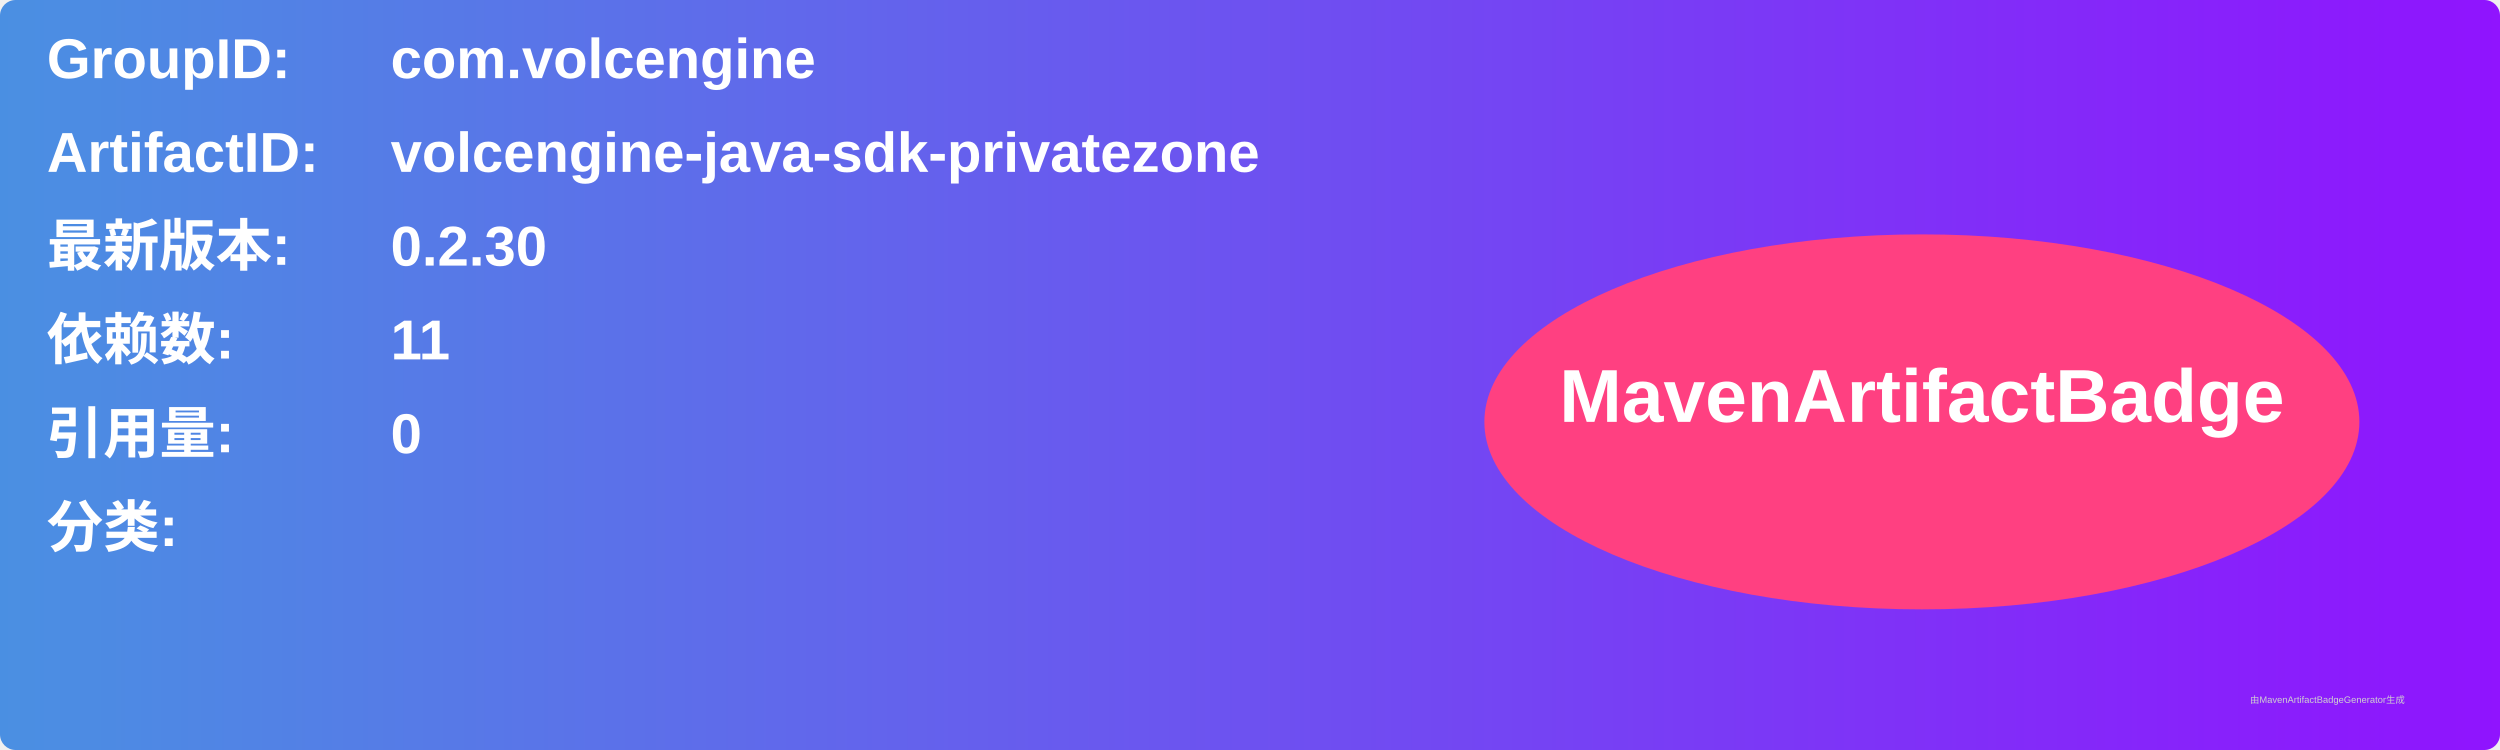
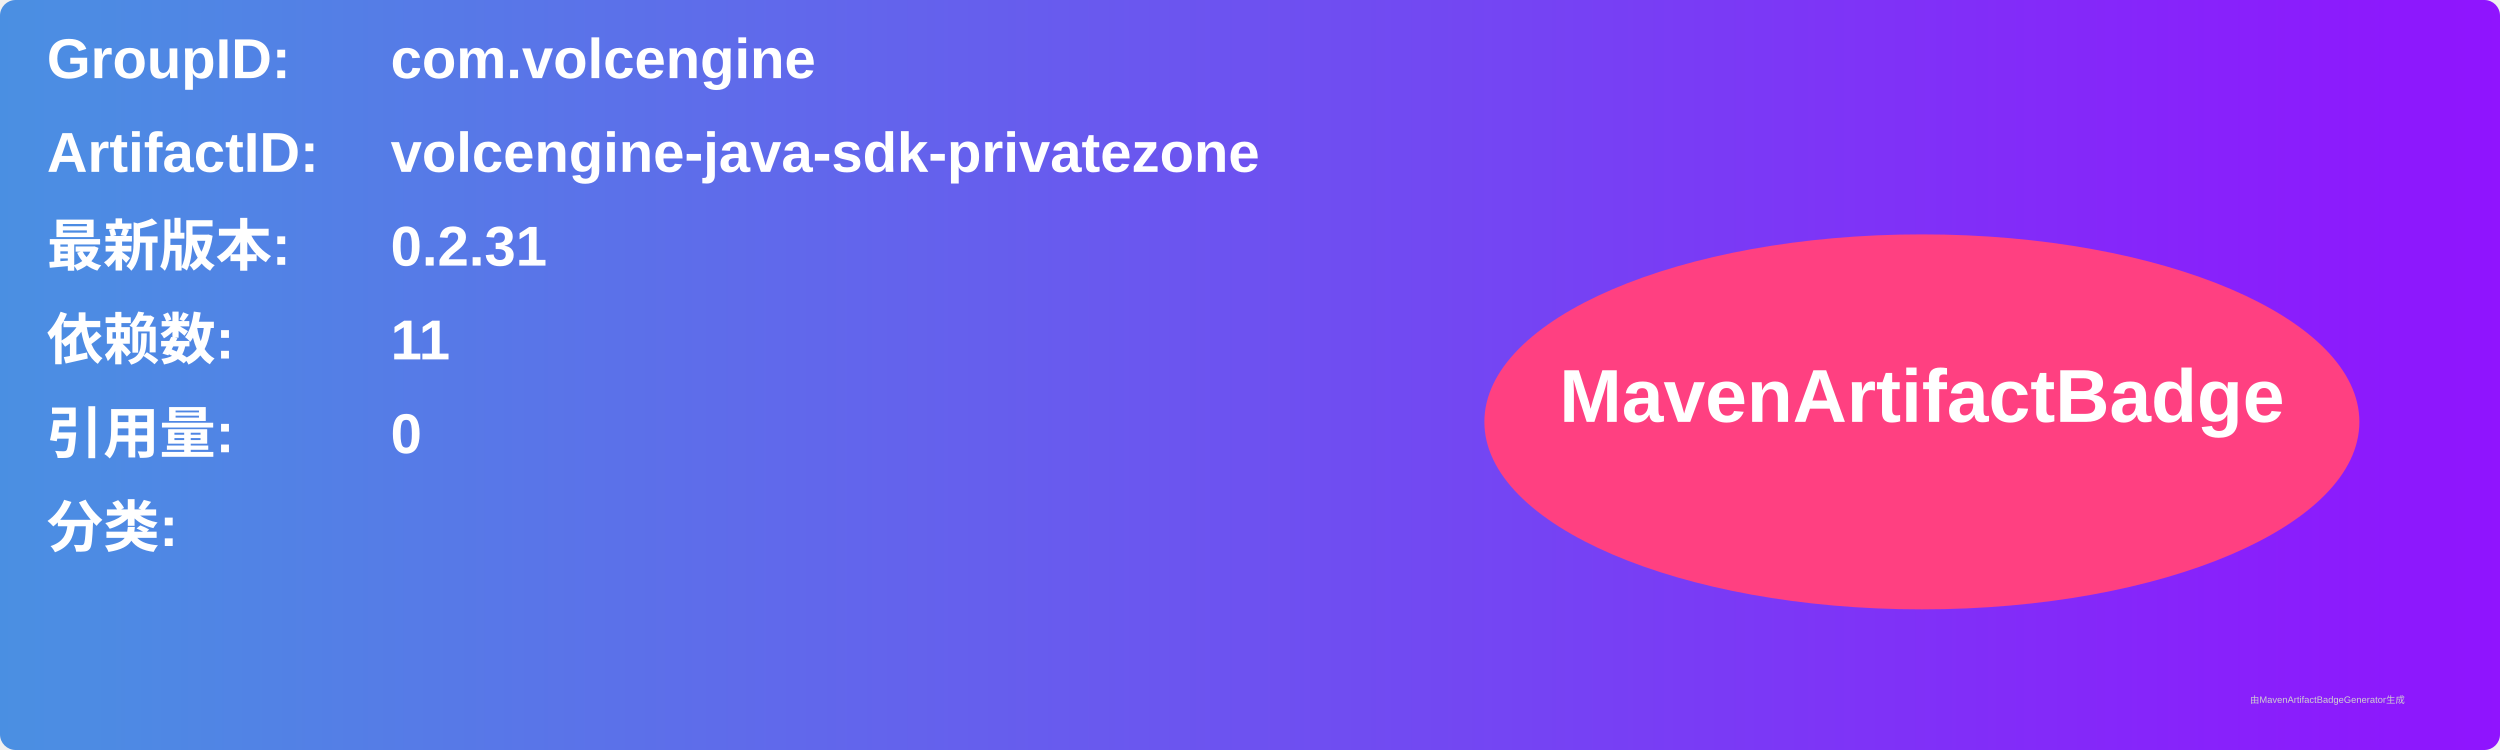
<svg xmlns="http://www.w3.org/2000/svg" width="800" height="240" viewBox="0 0 800 240">
  <linearGradient id="grad" x1="0%" y1="0%" x2="100%" y2="0%">
    <stop offset="0%" stop-color="#4a90e2" />
    <stop offset="100%" stop-color="#9013fe" />
  </linearGradient>
  <rect width="100%" height="100%" rx="5" ry="5" fill="url(#grad)" />
  <g transform="translate(15, 15)">
    <text x="0" y="10" font-family="Arial" font-size="18" fill="white" font-weight="bold" width="260">GroupID:</text>
    <text x="110" y="10" font-family="Arial" font-size="18" fill="white" font-weight="bold" width="460">com.volcengine</text>
    <text x="0" y="40" font-family="Arial" font-size="18" fill="white" font-weight="bold" width="260">ArtifactID:</text>
    <text x="110" y="40" font-family="Arial" font-size="18" fill="white" font-weight="bold" width="460">volcengine-java-sdk-privatezone</text>
    <text x="0" y="70" font-family="Arial" font-size="18" fill="white" font-weight="bold">最新版本:</text>
    <text x="110" y="70" font-family="Arial" font-size="18" fill="white" font-weight="bold">
-       <tspan font-weight="bold">0.2.30</tspan>
+       <tspan font-weight="bold">0.2.31</tspan>
    </text>
    <text x="0" y="100" font-family="Arial" font-size="18" fill="white" font-weight="bold">依赖数: </text>
    <text x="110" y="100" font-family="Arial" font-size="18" fill="white">
      <tspan font-weight="bold">11</tspan>
    </text>
    <text x="0" y="130" font-family="Arial" font-size="18" fill="white" font-weight="bold">引用量: </text>
    <text x="110" y="130" font-family="Arial" font-size="18" fill="white">
      <tspan font-weight="bold">0</tspan>
    </text>
    <text x="0" y="160" font-family="Arial" font-size="18" fill="white" font-weight="bold">分类:</text>
    <text x="10" y="190" font-family="Arial" font-size="10" fill="white">
      <tspan font-weight="bold" />
    </text>
    <ellipse cx="600" cy="120" rx="140" ry="60" fill="#ff4081" />
    <text x="600" y="120" text-anchor="middle" font-family="Arial" font-size="24" fill="white" font-weight="bold">MavenArtifactBadge</text>
  </g>
  <text x="720" y="225" font-family="Arial" font-size="3" fill="#d0d0d0">由MavenArtifactBadgeGenerator生成</text>
</svg>
